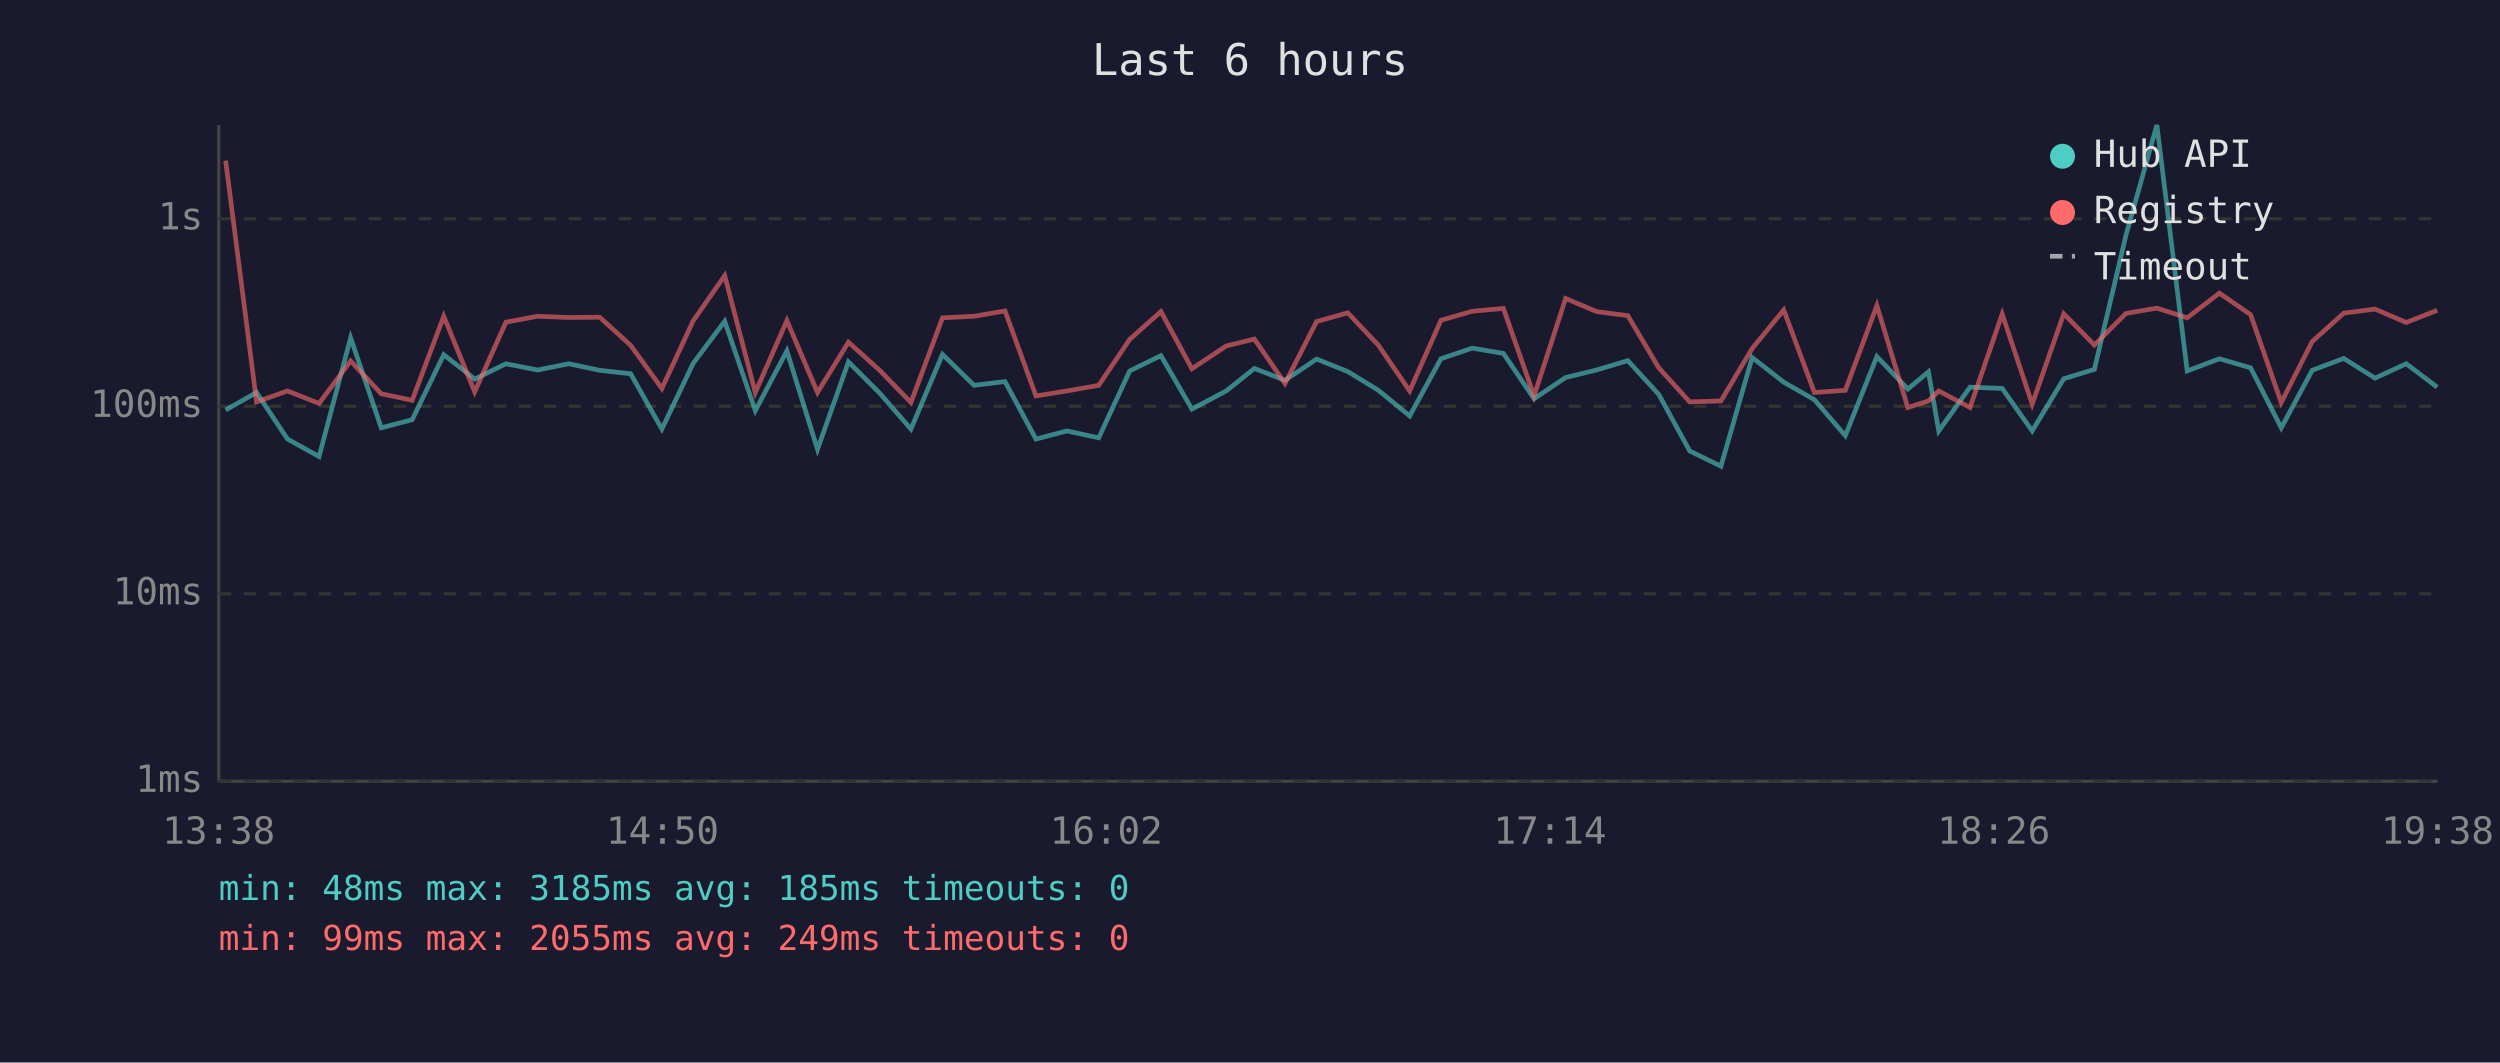
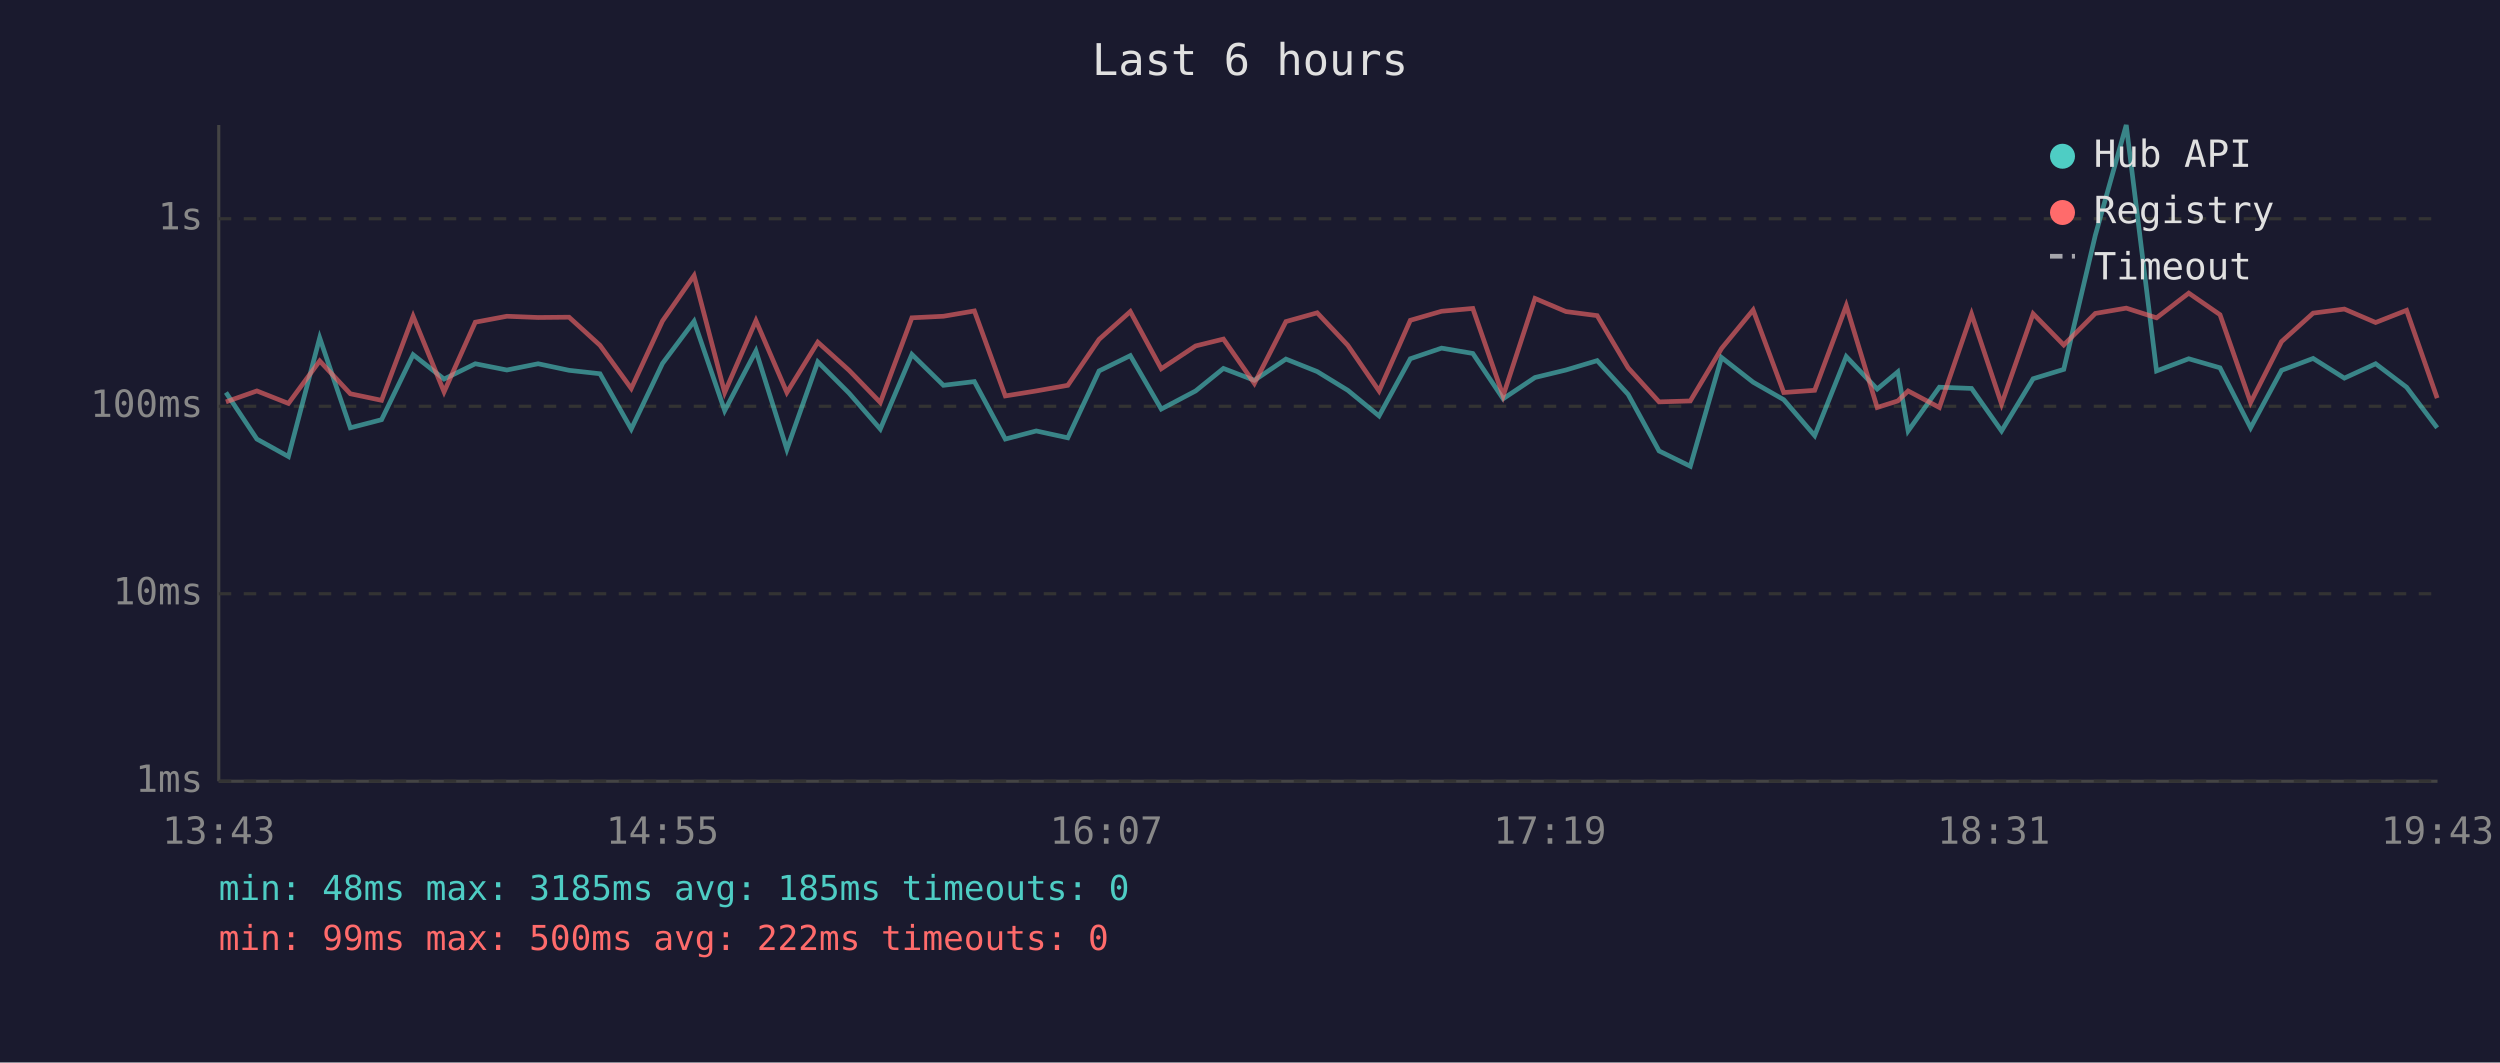
<svg xmlns="http://www.w3.org/2000/svg" viewBox="0 0 800 340" font-family="monospace" font-size="12">
  <rect width="800" height="340" fill="#1a1a2e" />
  <text x="400" y="24" fill="#e0e0e0" font-size="14" text-anchor="middle">Last 6 hours</text>
  <line x1="70" y1="40" x2="70" y2="250" stroke="#444" stroke-width="1" />
  <line x1="70" y1="250" x2="780" y2="250" stroke="#444" stroke-width="1" />
  <line x1="70" y1="250" x2="780" y2="250" stroke="#333" stroke-width="1" stroke-dasharray="4" />
  <text x="65" y="250" fill="#888" text-anchor="end" dominant-baseline="middle">1ms</text>
  <line x1="70" y1="190" x2="780" y2="190" stroke="#333" stroke-width="1" stroke-dasharray="4" />
  <text x="65" y="190" fill="#888" text-anchor="end" dominant-baseline="middle">10ms</text>
  <line x1="70" y1="130" x2="780" y2="130" stroke="#333" stroke-width="1" stroke-dasharray="4" />
  <text x="65" y="130" fill="#888" text-anchor="end" dominant-baseline="middle">100ms</text>
  <line x1="70" y1="70" x2="780" y2="70" stroke="#333" stroke-width="1" stroke-dasharray="4" />
  <text x="65" y="70" fill="#888" text-anchor="end" dominant-baseline="middle">1s</text>
-   <text x="70" y="270" fill="#888" text-anchor="middle">13:38</text>
-   <text x="212" y="270" fill="#888" text-anchor="middle">14:50</text>
-   <text x="354" y="270" fill="#888" text-anchor="middle">16:02</text>
-   <text x="496" y="270" fill="#888" text-anchor="middle">17:14</text>
-   <text x="638" y="270" fill="#888" text-anchor="middle">18:26</text>
-   <text x="780" y="270" fill="#888" text-anchor="middle">19:38</text>
-   <polyline points="72.2,131.2 82.1,125.6 92.0,140.5 102.1,146.1 112.2,108.1 122.0,136.9 131.9,134.3 142.0,113.5 151.9,121.3 161.9,116.4 172.0,118.4 182.0,116.4 191.9,118.5 201.8,119.6 211.8,137.3 221.8,116.3 231.9,102.8 241.7,131.4 251.8,112.3 261.6,143.8 271.5,115.8 281.5,125.8 291.5,137.3 301.6,113.4 311.7,123.3 321.6,122.1 331.5,140.5 341.4,137.9 351.6,140.1 361.5,118.7 371.5,113.8 381.4,130.9 392.4,125.1 401.4,117.9 411.2,121.7 421.3,114.9 431.3,118.9 441.1,124.9 451.1,133.1 461.1,114.8 471.1,111.4 481.1,113.1 490.9,127.6 501.0,120.8 510.9,118.4 520.9,115.4 530.8,126.2 540.7,144.3 550.7,149.2 560.7,114.4 570.8,122.3 580.6,127.9 590.5,139.4 600.6,114.1 610.5,124.5 617.1,119.0 620.4,137.9 630.4,123.9 640.7,124.3 650.3,137.9 660.4,121.2 670.2,118.2 680.3,75.3 690.2,40.0 699.9,118.7 710.2,114.8 720.2,117.7 730.0,136.9 739.9,118.5 750.0,114.7 760.0,121.0 770.0,116.4 779.9,123.9" fill="none" stroke="#4ecdc4" stroke-width="1.5" opacity="0.6" />
-   <polyline points="72.2,51.4 82.1,128.6 92.0,125.1 102.1,129.1 112.2,115.5 122.0,126.0 131.9,128.1 142.0,101.2 151.9,125.4 161.9,103.1 172.0,101.2 182.0,101.6 191.9,101.5 201.8,110.5 211.8,124.3 221.8,102.7 231.9,88.2 241.7,125.6 251.8,102.6 261.6,125.6 271.5,109.5 281.5,118.5 291.5,128.8 301.6,101.7 311.7,101.2 321.6,99.5 331.5,126.7 341.4,125.1 351.6,123.3 361.5,108.6 371.5,99.7 381.4,118.0 392.4,110.7 401.4,108.5 411.2,122.7 421.3,102.9 431.3,100.1 441.1,110.5 451.1,125.1 461.1,102.5 471.1,99.6 481.1,98.7 490.9,126.7 501.0,95.5 510.9,99.7 520.9,101.0 530.8,117.7 540.7,128.6 550.7,128.3 560.7,111.5 570.8,99.2 580.6,125.6 590.5,124.9 600.6,97.8 610.5,130.4 617.1,128.3 620.4,125.1 630.4,130.4 640.7,100.5 650.3,129.3 660.4,100.4 670.2,110.4 680.3,100.3 690.2,98.6 699.9,101.7 710.2,93.8 720.2,100.7 730.0,128.8 739.9,109.3 750.0,100.2 760.0,98.9 770.0,103.2 779.9,99.3" fill="none" stroke="#ff6b6b" stroke-width="1.5" opacity="0.6" />
+   <text x="70" y="270" fill="#888" text-anchor="middle">13:43</text>
+   <text x="212" y="270" fill="#888" text-anchor="middle">14:55</text>
+   <text x="354" y="270" fill="#888" text-anchor="middle">16:07</text>
+   <text x="496" y="270" fill="#888" text-anchor="middle">17:19</text>
+   <text x="638" y="270" fill="#888" text-anchor="middle">18:31</text>
+   <text x="780" y="270" fill="#888" text-anchor="middle">19:43</text>
+   <polyline points="72.3,125.6 82.2,140.5 92.3,146.1 102.3,108.1 112.1,136.9 122.1,134.3 132.2,113.5 142.1,121.3 152.1,116.4 162.2,118.4 172.2,116.4 182.1,118.5 192.0,119.6 202.0,137.3 212.0,116.3 222.1,102.8 231.9,131.4 241.9,112.3 251.8,143.8 261.7,115.8 271.7,125.8 281.7,137.3 291.8,113.4 301.9,123.3 311.8,122.1 321.7,140.5 331.6,137.9 341.7,140.1 351.7,118.7 361.7,113.8 371.6,130.9 382.6,125.1 391.5,117.9 401.4,121.7 411.5,114.9 421.5,118.9 431.3,124.9 441.3,133.1 451.3,114.8 461.3,111.4 471.3,113.1 481.0,127.6 491.2,120.8 501.1,118.4 511.1,115.4 521.0,126.2 530.9,144.3 540.9,149.2 550.9,114.4 561.0,122.3 570.8,127.9 580.7,139.4 590.8,114.1 600.7,124.5 607.3,119.0 610.6,137.9 620.6,123.9 630.9,124.3 640.5,137.9 650.6,121.2 660.4,118.2 670.5,75.3 680.4,40.0 690.1,118.7 700.4,114.8 710.4,117.7 720.2,136.9 730.1,118.5 740.2,114.7 750.2,121.0 760.2,116.4 770.1,123.9 779.9,136.9" fill="none" stroke="#4ecdc4" stroke-width="1.5" opacity="0.6" />
+   <polyline points="72.3,128.6 82.2,125.1 92.3,129.1 102.3,115.5 112.1,126.0 122.1,128.1 132.2,101.2 142.1,125.4 152.1,103.1 162.2,101.2 172.2,101.6 182.1,101.5 192.0,110.5 202.0,124.3 212.0,102.7 222.1,88.2 231.9,125.6 241.9,102.6 251.8,125.6 261.7,109.5 271.7,118.5 281.7,128.8 291.8,101.7 301.9,101.2 311.8,99.5 321.7,126.7 331.6,125.1 341.7,123.3 351.7,108.6 361.7,99.7 371.6,118.0 382.6,110.7 391.5,108.5 401.4,122.7 411.5,102.9 421.5,100.1 431.3,110.5 441.3,125.1 451.3,102.5 461.3,99.6 471.3,98.7 481.0,126.7 491.2,95.5 501.1,99.7 511.1,101.0 521.0,117.7 530.9,128.6 540.9,128.3 550.9,111.5 561.0,99.2 570.8,125.6 580.7,124.9 590.8,97.8 600.7,130.4 607.3,128.3 610.6,125.1 620.6,130.4 630.9,100.5 640.5,129.3 650.6,100.4 660.4,110.4 670.5,100.3 680.4,98.6 690.1,101.7 700.4,93.8 710.4,100.7 720.2,128.8 730.1,109.3 740.2,100.2 750.2,98.9 760.2,103.2 770.1,99.3 779.9,127.4" fill="none" stroke="#ff6b6b" stroke-width="1.5" opacity="0.6" />
  <circle cx="660" cy="50" r="4" fill="#4ecdc4" />
  <text x="670" y="50" fill="#e0e0e0" dominant-baseline="middle">Hub API</text>
  <circle cx="660" cy="68" r="4" fill="#ff6b6b" />
  <text x="670" y="68" fill="#e0e0e0" dominant-baseline="middle">Registry</text>
  <line x1="656" y1="82" x2="664" y2="82" stroke="#e0e0e0" stroke-width="1.5" stroke-dasharray="4,3" opacity="0.7" />
  <text x="670" y="86" fill="#e0e0e0" dominant-baseline="middle">Timeout</text>
  <text x="70" y="288" fill="#4ecdc4" font-size="11">min: 48ms  max: 3185ms  avg: 185ms  timeouts: 0</text>
-   <text x="70" y="304" fill="#ff6b6b" font-size="11">min: 99ms  max: 2055ms  avg: 249ms  timeouts: 0</text>
+   <text x="70" y="304" fill="#ff6b6b" font-size="11">min: 99ms  max: 500ms  avg: 222ms  timeouts: 0</text>
</svg>
